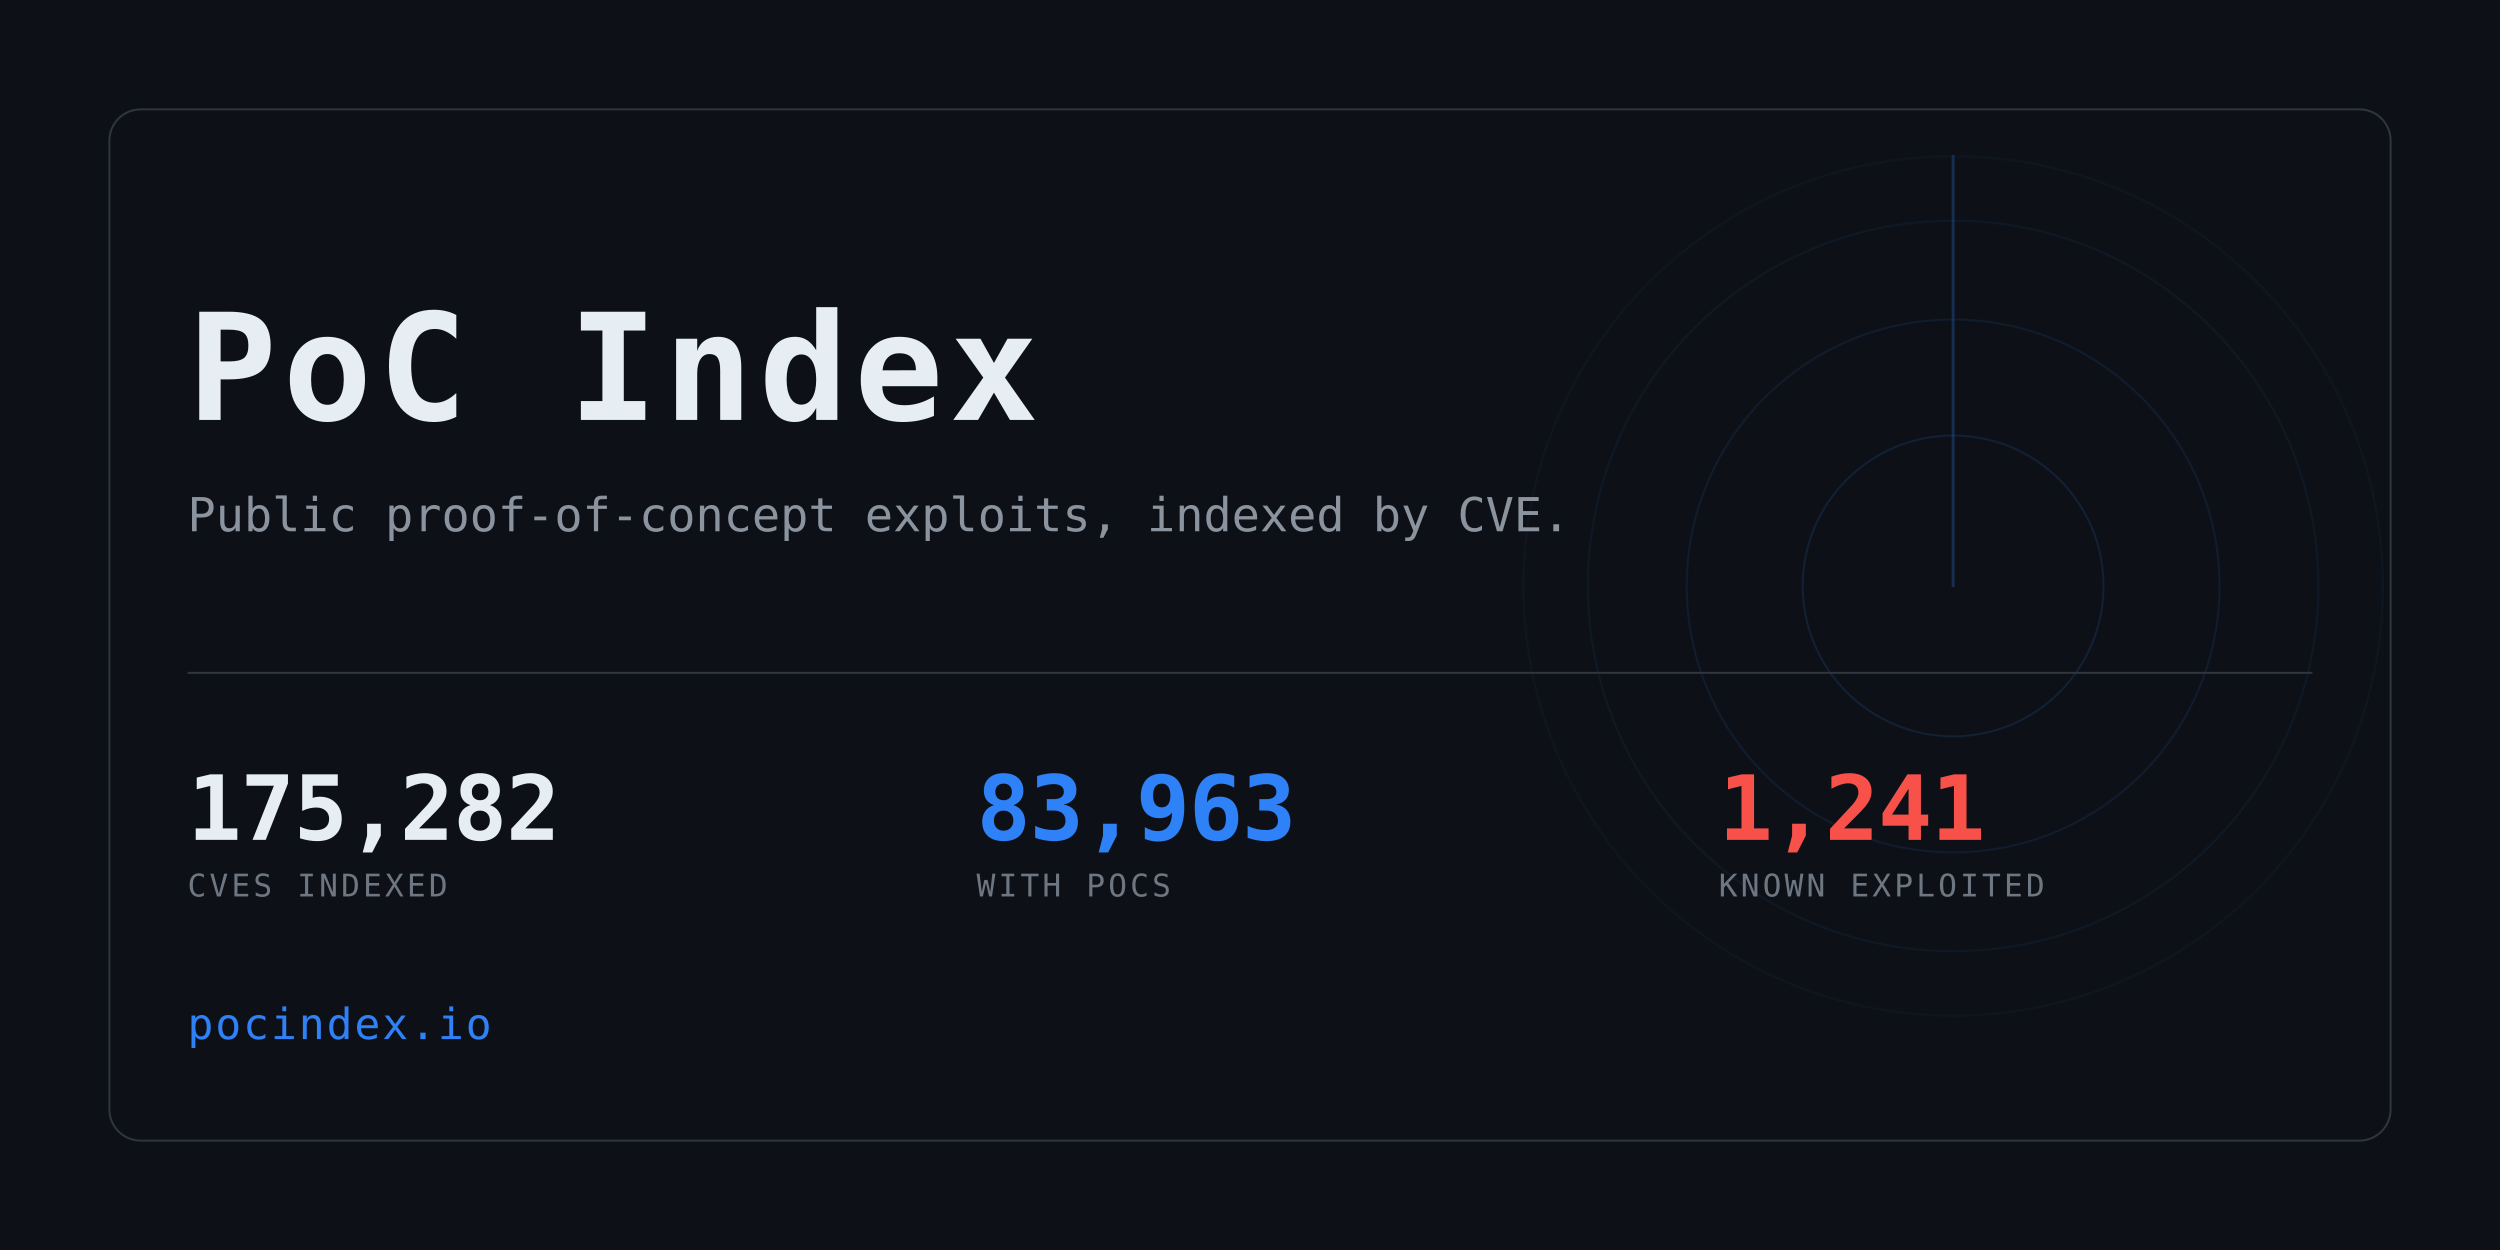
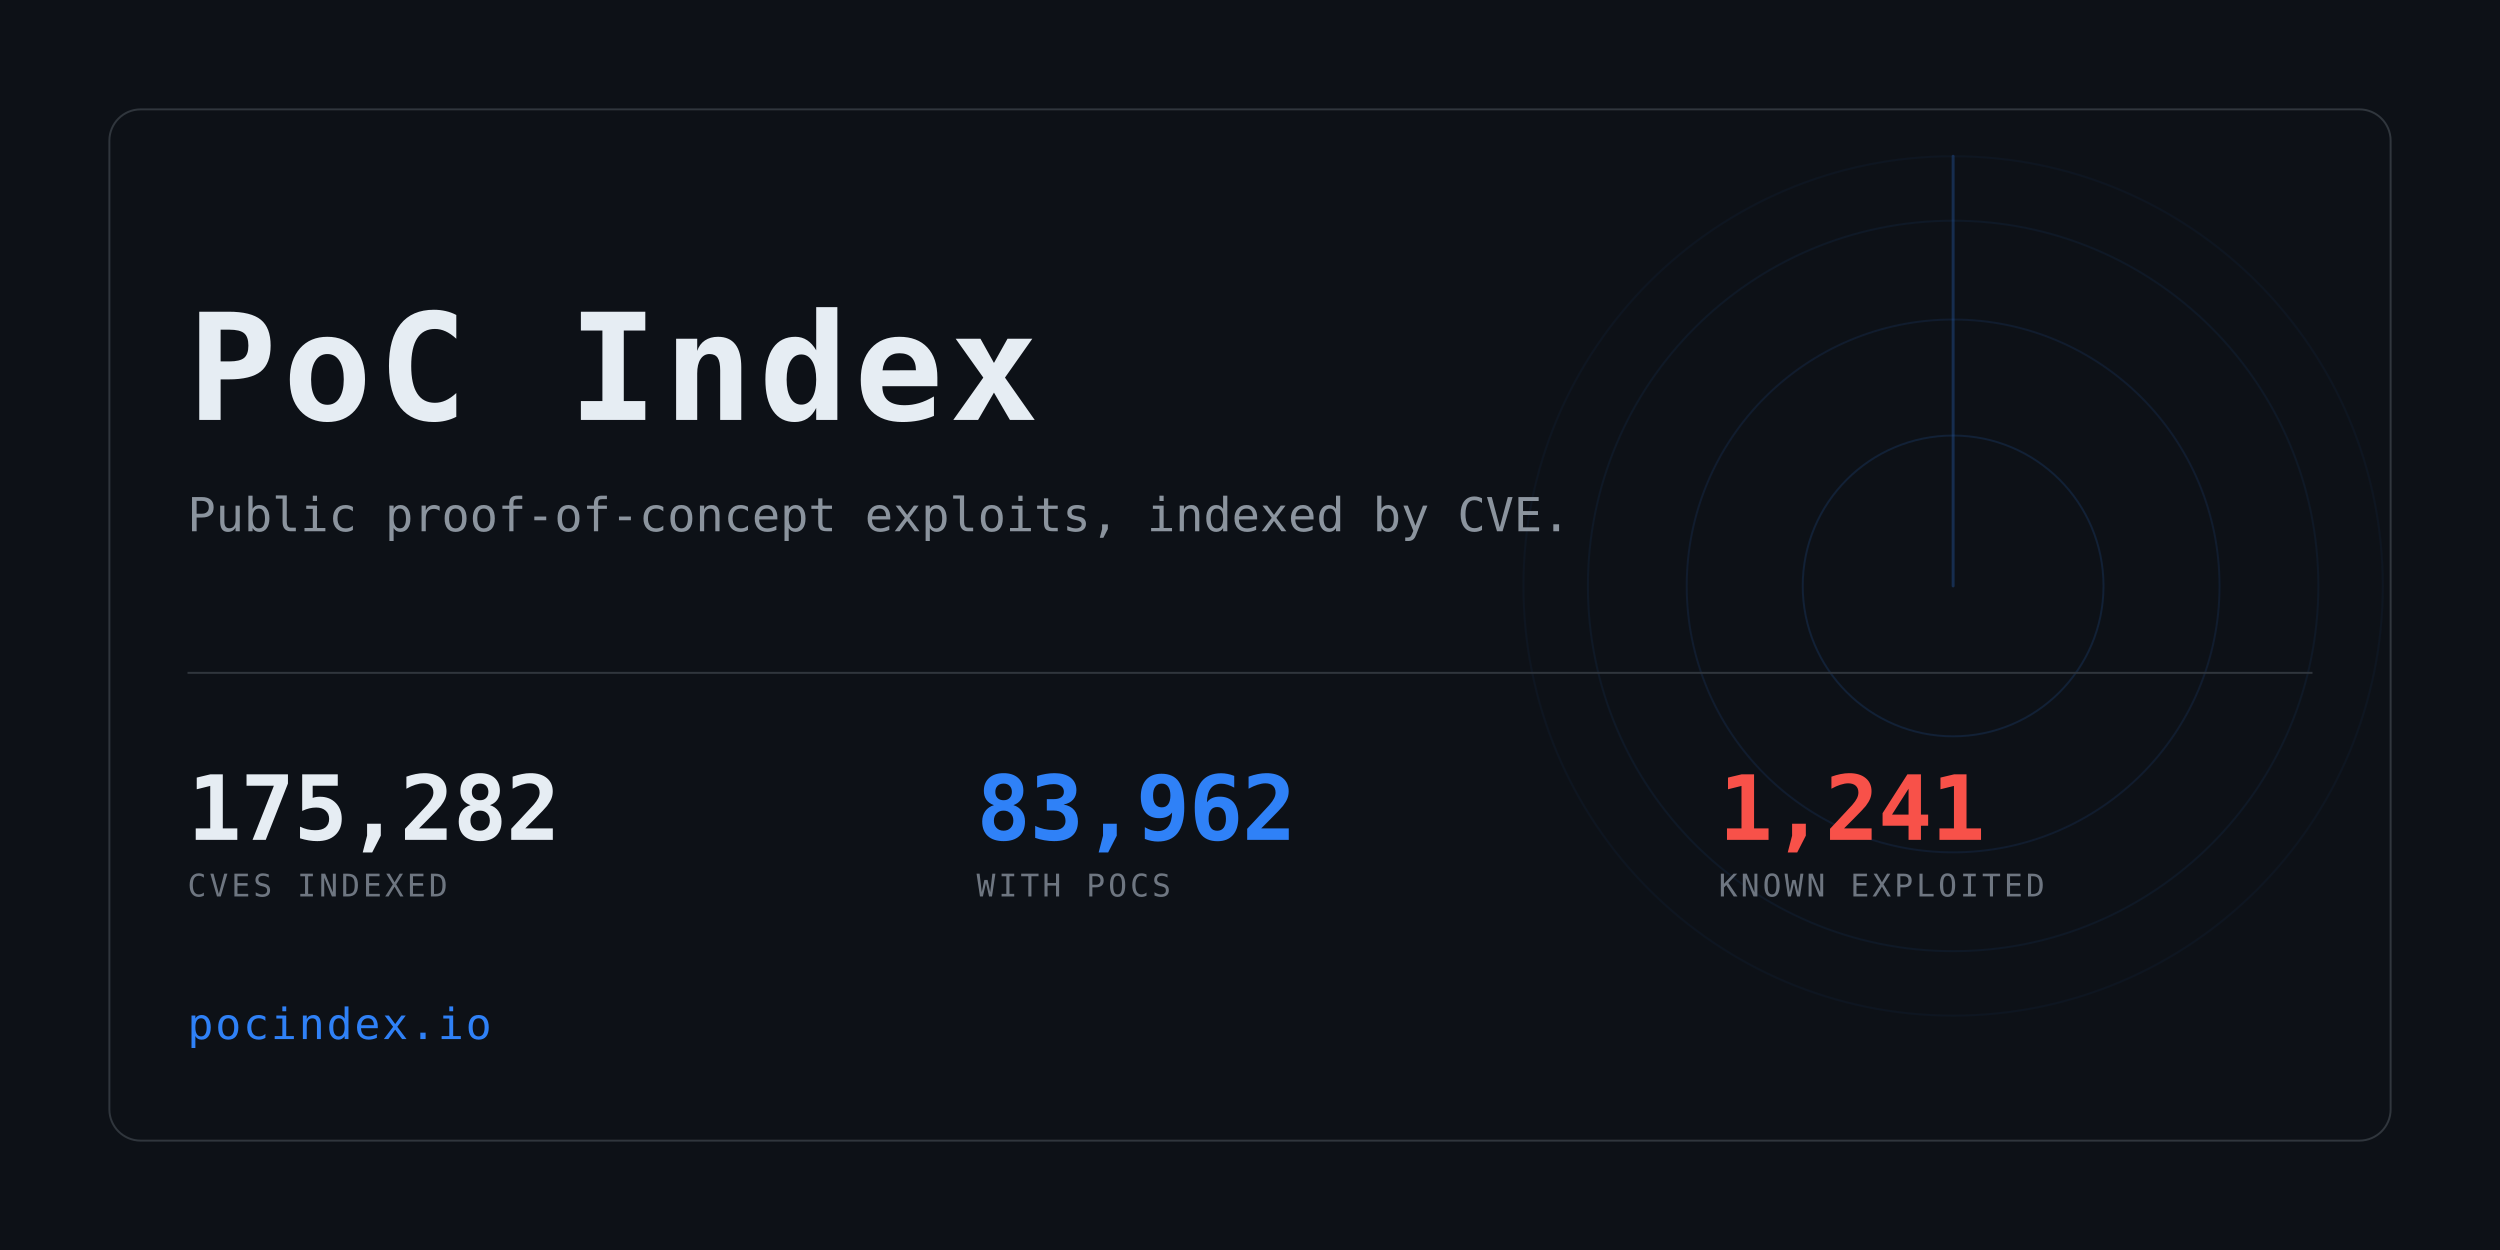
<svg xmlns="http://www.w3.org/2000/svg" width="1280" height="640" viewBox="0 0 1280 640" role="img" aria-label="PoC Index">
  <clipPath id="card">
    <rect x="56" y="56" width="1168" height="528" rx="16" />
  </clipPath>
  <rect width="1280" height="640" fill="#0d1117" />
  <g clip-path="url(#card)" opacity="0.6">
    <g>
      <circle cx="1000" cy="300" r="77.0" fill="none" stroke="#2f81f7" stroke-width="1" opacity="0.234" />
      <circle cx="1000" cy="300" r="136.4" fill="none" stroke="#2f81f7" stroke-width="1" opacity="0.169" />
      <circle cx="1000" cy="300" r="187.0" fill="none" stroke="#2f81f7" stroke-width="1" opacity="0.117" />
      <circle cx="1000" cy="300" r="220.0" fill="none" stroke="#2f81f7" stroke-width="1" opacity="0.078" />
      <line x1="1000" y1="300" x2="1000" y2="80.0" stroke="#2f81f7" stroke-width="1.5" stroke-linecap="round" opacity="0.416">
        <animateTransform attributeName="transform" type="rotate" from="0 1000 300" to="360 1000 300" dur="8s" repeatCount="indefinite" />
      </line>
    </g>
  </g>
  <rect x="56" y="56" width="1168" height="528" rx="16" fill="none" stroke="#30363d" />
  <text x="96" y="215" font-family="ui-monospace,SFMono-Regular,Menlo,Consolas,monospace" font-size="76" font-weight="700" fill="#e6edf3" letter-spacing="3">PoC Index</text>
  <text x="96" y="272" font-family="ui-monospace,SFMono-Regular,Menlo,Consolas,monospace" font-size="24" fill="#8b949e">
    Public proof-of-concept exploits, indexed by CVE.</text>
  <rect x="96" y="344" width="1088" height="1" fill="#30363d" />
  <text x="96" y="430" font-family="ui-monospace,SFMono-Regular,Menlo,Consolas,monospace" font-size="46" font-weight="700" fill="#e6edf3" letter-spacing="-0.5">175,282</text>
  <text x="96" y="459" font-family="ui-monospace,SFMono-Regular,Menlo,Consolas,monospace" font-size="16" fill="#6e7681" letter-spacing="1.6">CVES INDEXED</text>
-   <text x="500" y="430" font-family="ui-monospace,SFMono-Regular,Menlo,Consolas,monospace" font-size="46" font-weight="700" fill="#2f81f7" letter-spacing="-0.5">83,963</text>
+   <text x="500" y="430" font-family="ui-monospace,SFMono-Regular,Menlo,Consolas,monospace" font-size="46" font-weight="700" fill="#2f81f7" letter-spacing="-0.5">83,962</text>
  <text x="500" y="459" font-family="ui-monospace,SFMono-Regular,Menlo,Consolas,monospace" font-size="16" fill="#6e7681" letter-spacing="1.6">WITH POCS</text>
  <text x="880" y="430" font-family="ui-monospace,SFMono-Regular,Menlo,Consolas,monospace" font-size="46" font-weight="700" fill="#f85149" letter-spacing="-0.5">1,241</text>
  <text x="880" y="459" font-family="ui-monospace,SFMono-Regular,Menlo,Consolas,monospace" font-size="16" fill="#6e7681" letter-spacing="1.6">KNOWN EXPLOITED</text>
  <text x="96" y="532" font-family="ui-monospace,SFMono-Regular,Menlo,Consolas,monospace" font-size="22" fill="#2f81f7" letter-spacing="1">pocindex.io</text>
</svg>
